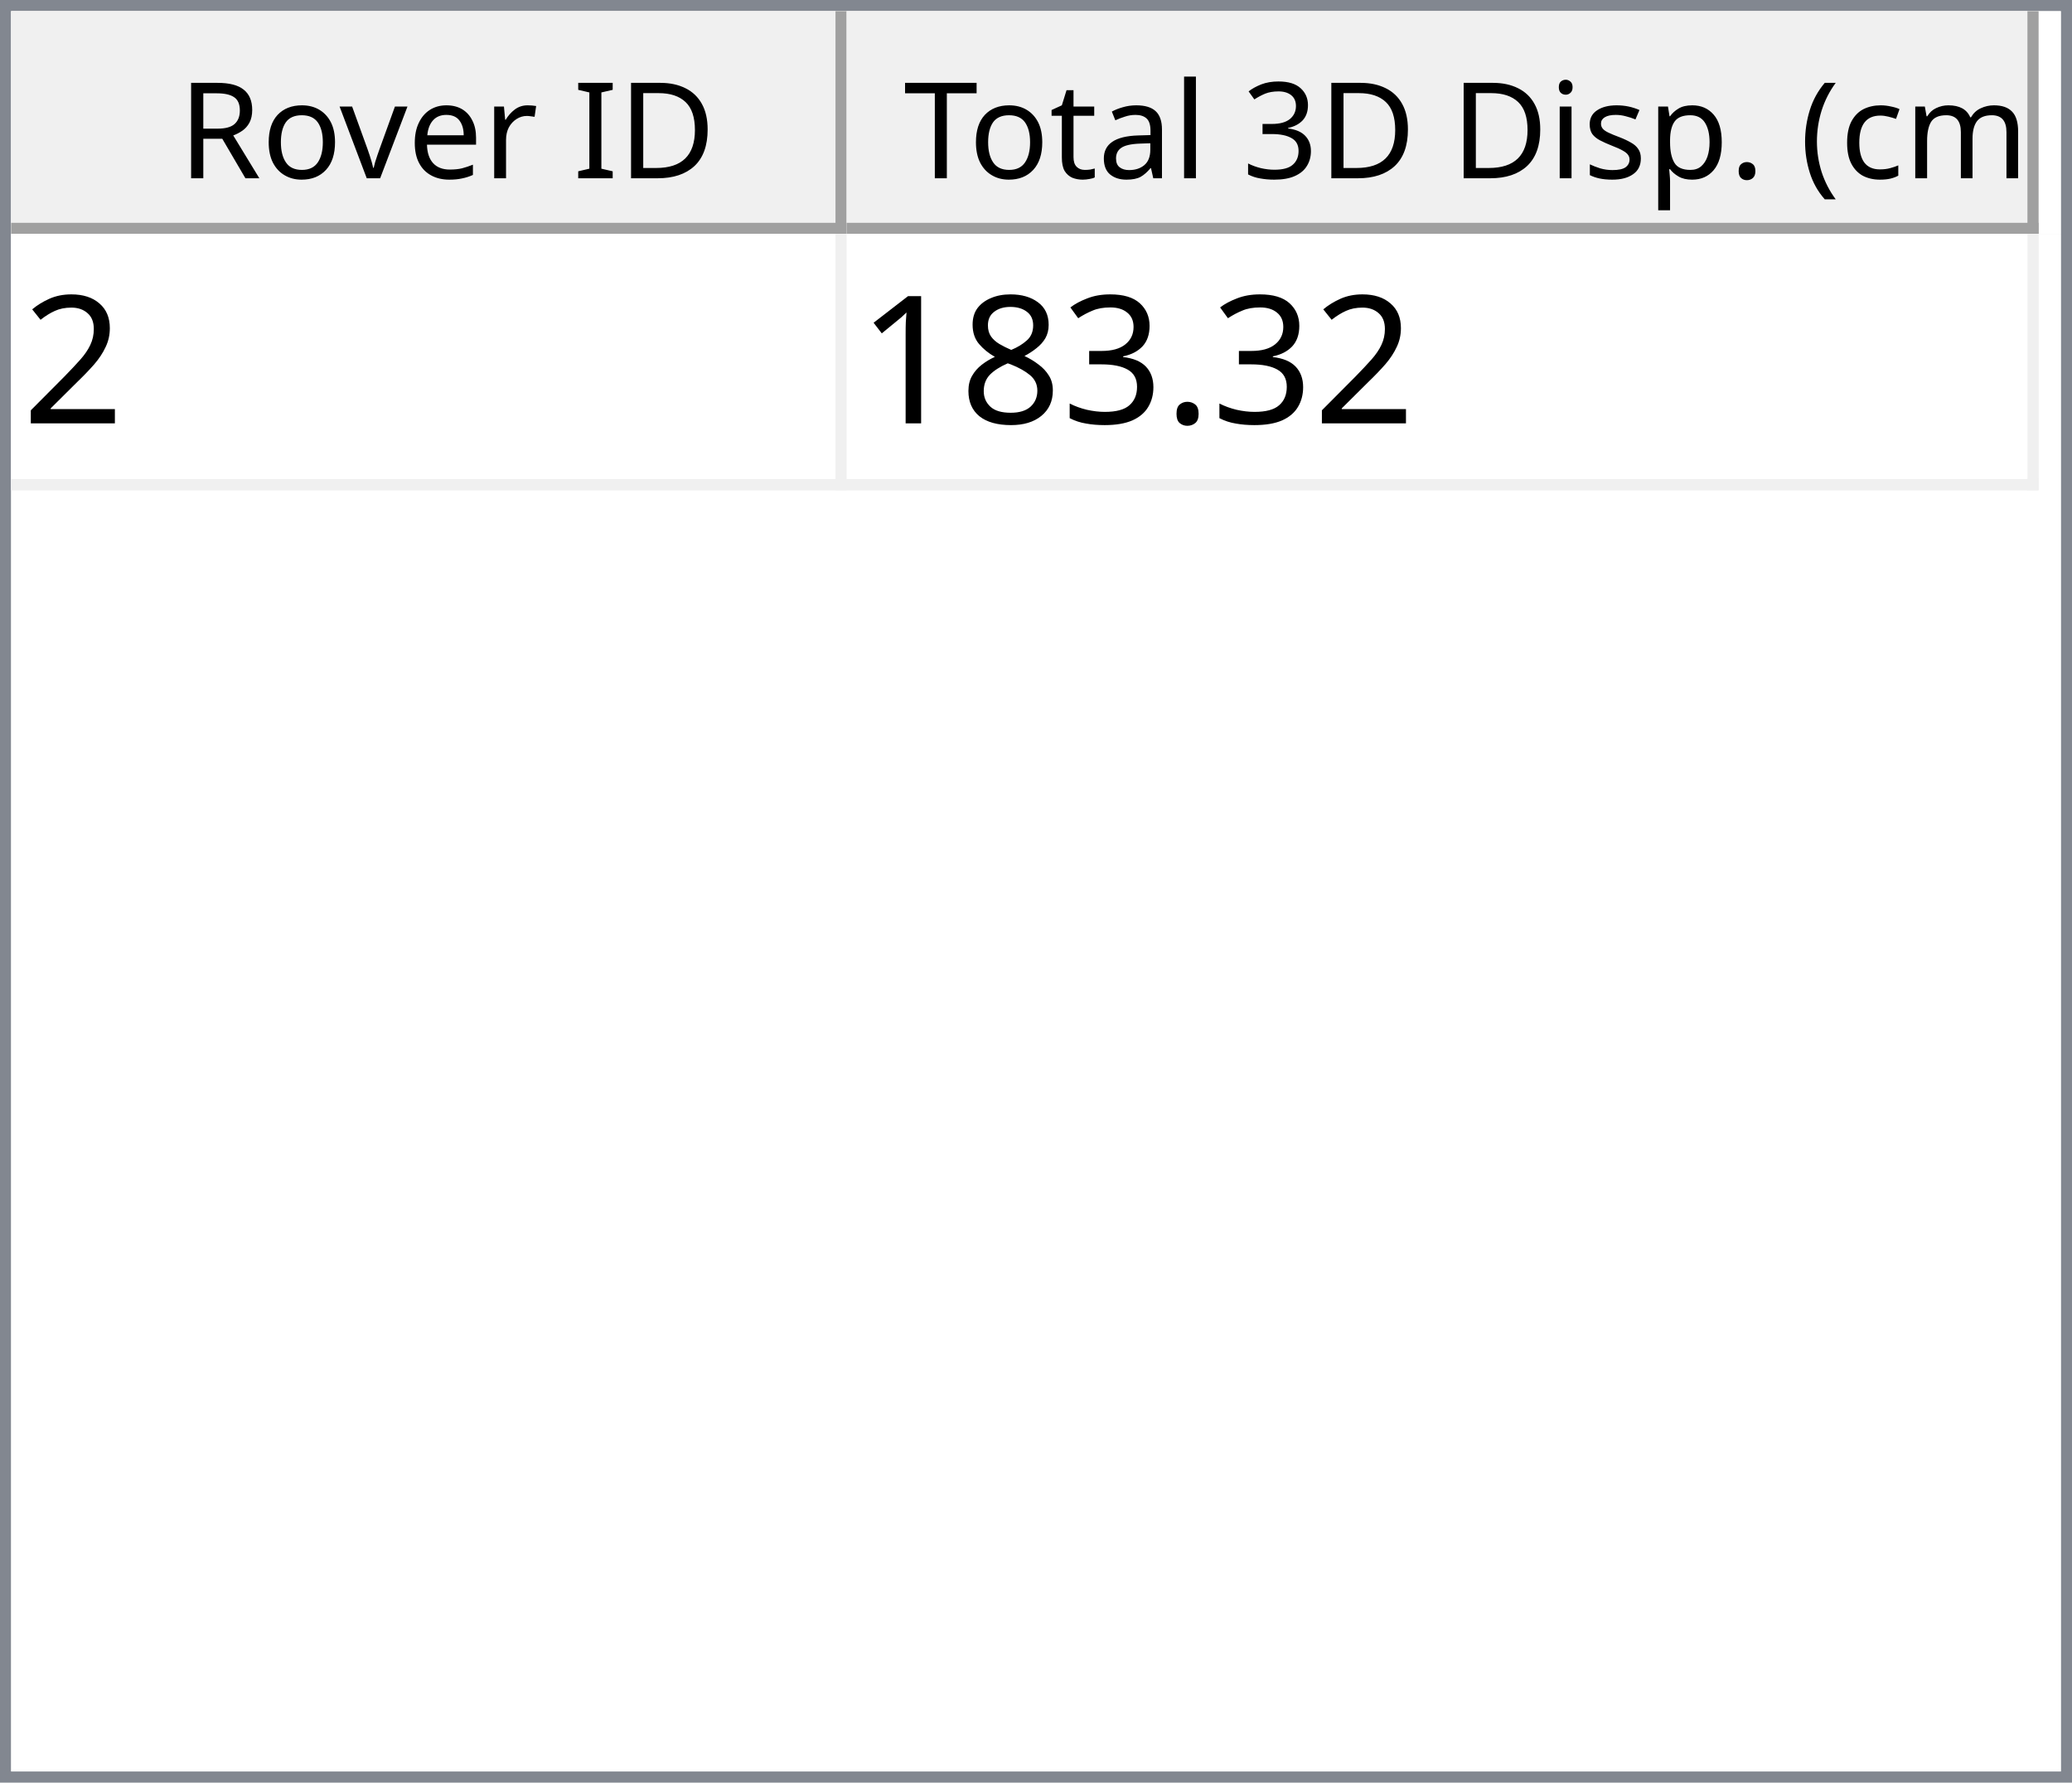
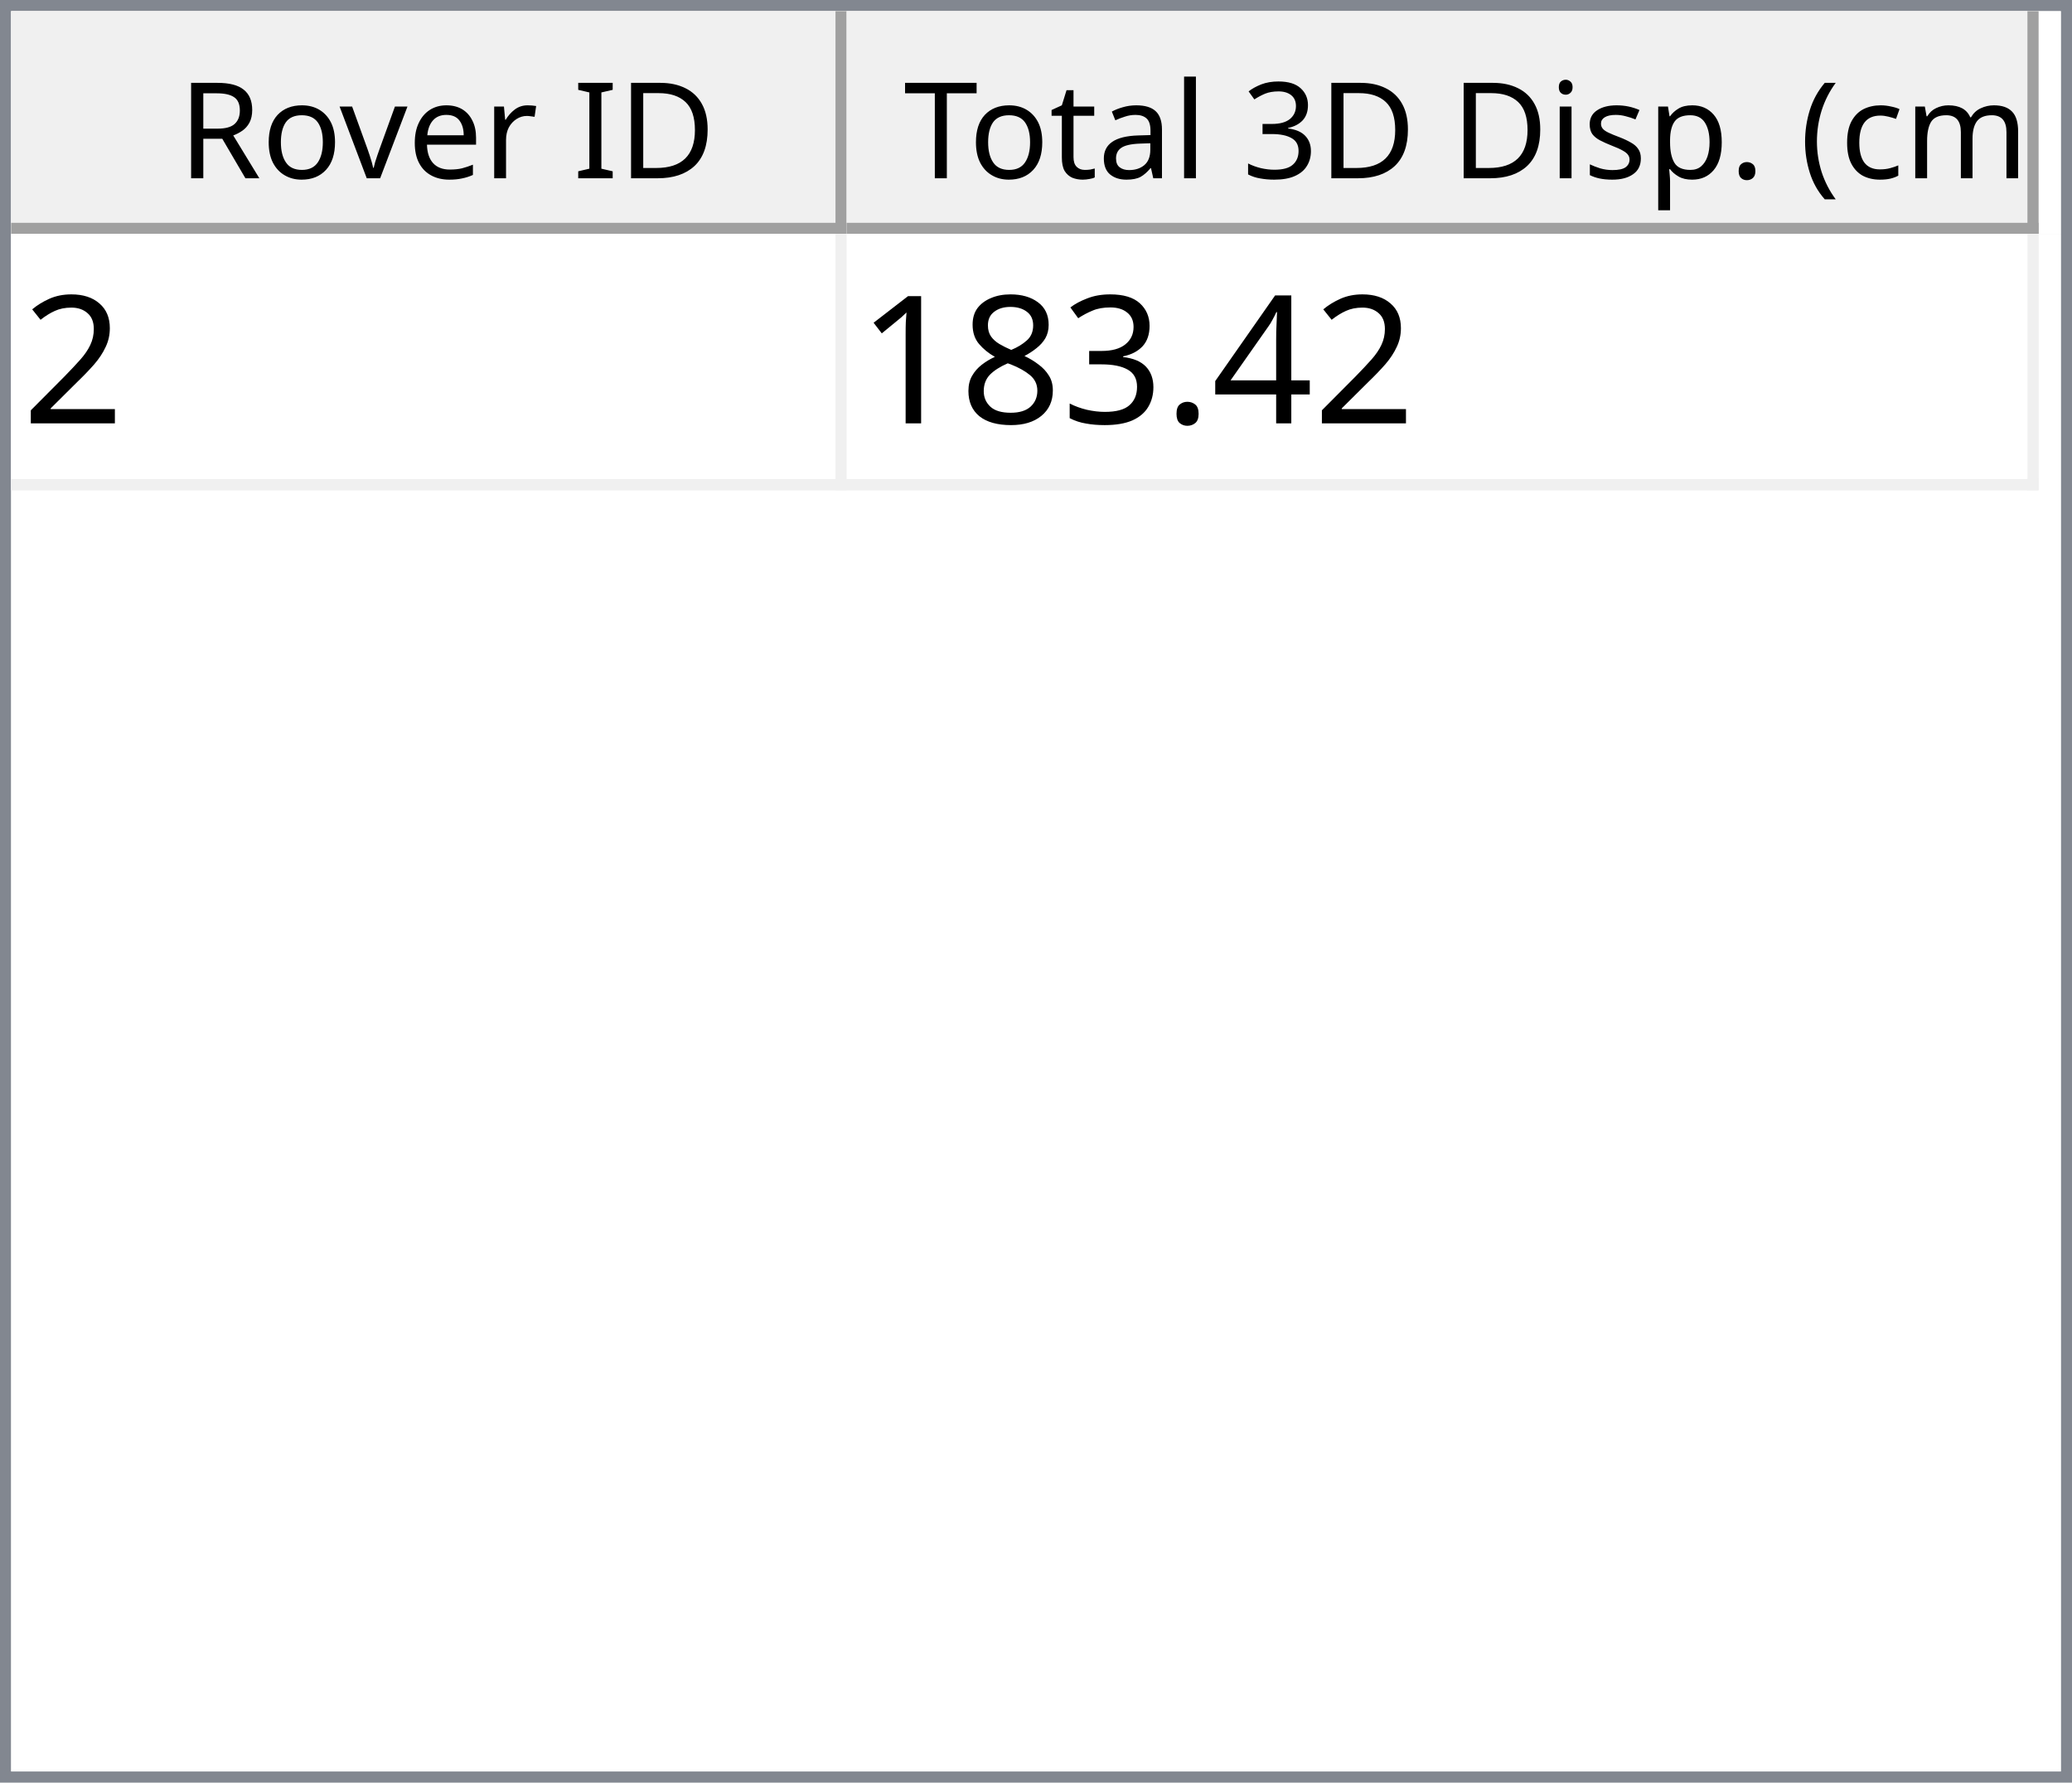
<svg xmlns="http://www.w3.org/2000/svg" style="fill-opacity:1; color-rendering:auto; color-interpolation:auto; text-rendering:auto; stroke:black; stroke-linecap:square; stroke-miterlimit:10; shape-rendering:auto; stroke-opacity:1; fill:black; stroke-dasharray:none; font-weight:normal; stroke-width:1; font-family:'Dialog'; font-style:normal; stroke-linejoin:miter; font-size:12px; stroke-dashoffset:0; image-rendering:auto;" width="186" height="160">
  <defs id="genericDefs" />
  <g>
    <defs id="defs1">
      <clipPath clipPathUnits="userSpaceOnUse" id="clipPath1">
        <path d="M0 0 L186 0 L186 160 L0 160 L0 0 Z" />
      </clipPath>
      <clipPath clipPathUnits="userSpaceOnUse" id="clipPath2">
        <path d="M0 0 L0 160 L186 160 L186 0 Z" />
      </clipPath>
      <clipPath clipPathUnits="userSpaceOnUse" id="clipPath3">
        <path d="M0 0 L0 20 L184 20 L184 0 Z" />
      </clipPath>
      <clipPath clipPathUnits="userSpaceOnUse" id="clipPath4">
        <path d="M0 0 L0 20 L75 20 L75 0 Z" />
      </clipPath>
      <clipPath clipPathUnits="userSpaceOnUse" id="clipPath5">
        <path d="M1 1 L1 19 L74 19 L74 1 Z" />
      </clipPath>
      <clipPath clipPathUnits="userSpaceOnUse" id="clipPath6">
        <path d="M0 0 L0 18 L73 18 L73 0 Z" />
      </clipPath>
      <clipPath clipPathUnits="userSpaceOnUse" id="clipPath7">
        <path d="M-0.5 -0.5 L-0.5 19.5 L74.5 19.5 L74.5 -0.5 Z" />
      </clipPath>
      <clipPath clipPathUnits="userSpaceOnUse" id="clipPath8">
        <path d="M0 0 L0 20 L107 20 L107 0 Z" />
      </clipPath>
      <clipPath clipPathUnits="userSpaceOnUse" id="clipPath9">
        <path d="M1 1 L1 19 L106 19 L106 1 Z" />
      </clipPath>
      <clipPath clipPathUnits="userSpaceOnUse" id="clipPath10">
        <path d="M0 0 L0 18 L105 18 L105 0 Z" />
      </clipPath>
      <clipPath clipPathUnits="userSpaceOnUse" id="clipPath11">
        <path d="M-0.5 -0.5 L-0.5 19.5 L106.5 19.5 L106.5 -0.5 Z" />
      </clipPath>
      <clipPath clipPathUnits="userSpaceOnUse" id="clipPath12">
        <path d="M0 0 L0 138 L184 138 L184 0 Z" />
      </clipPath>
      <clipPath clipPathUnits="userSpaceOnUse" id="clipPath13">
        <path d="M0 0 L0 23 L182 23 L182 0 Z" />
      </clipPath>
      <clipPath clipPathUnits="userSpaceOnUse" id="clipPath14">
        <path d="M-0.5 -0.5 L-0.5 22.5 L181.5 22.5 L181.5 -0.5 Z" />
      </clipPath>
      <clipPath clipPathUnits="userSpaceOnUse" id="clipPath15">
        <path d="M0 0 L0 22 L74 22 L74 0 Z" />
      </clipPath>
      <clipPath clipPathUnits="userSpaceOnUse" id="clipPath16">
        <path d="M0 0 L0 22 L106 22 L106 0 Z" />
      </clipPath>
      <font horiz-adv-x="64.551" id="font1">
        <font-face ascent="107.91" descent="25.098" units-per-em="100" style="font-style:normal; font-family:Segoe UI; font-weight:normal;" />
        <missing-glyph horiz-adv-x="64.551" d="M8.109 0 L8.109 68.266 L56.453 68.266 L56.453 0 L8.109 0 ZM15.328 7.234 L49.219 7.234 L49.219 61.031 L15.328 61.031 L15.328 7.234 Z" />
        <glyph unicode="D" horiz-adv-x="70.117" d="M9.188 0 L9.188 70.016 L28.516 70.016 Q65.531 70.016 65.531 35.891 Q65.531 19.672 55.25 9.836 Q44.969 0 27.734 0 L9.188 0 ZM17.391 62.594 L17.391 7.422 L27.828 7.422 Q41.609 7.422 49.273 14.797 Q56.938 22.172 56.938 35.688 Q56.938 62.594 28.328 62.594 L17.391 62.594 Z" />
        <glyph unicode="I" horiz-adv-x="26.611" d="M17.391 0 L9.188 0 L9.188 70.016 L17.391 70.016 L17.391 0 Z" />
        <glyph unicode=" " horiz-adv-x="27.393" d="" />
        <glyph unicode="r" horiz-adv-x="34.766" d="M34.188 41.891 Q32.078 43.5 28.125 43.5 Q23 43.5 19.555 38.672 Q16.109 33.844 16.109 25.484 L16.109 0 L8.109 0 L8.109 50 L16.109 50 L16.109 39.703 L16.312 39.703 Q18.016 44.969 21.531 47.922 Q25.047 50.875 29.391 50.875 Q32.516 50.875 34.188 50.203 L34.188 41.891 Z" />
        <glyph unicode="e" horiz-adv-x="52.295" d="M48.297 23 L12.984 23 Q13.188 14.656 17.484 10.109 Q21.781 5.562 29.297 5.562 Q37.75 5.562 44.828 11.141 L44.828 3.609 Q38.234 -1.172 27.391 -1.172 Q16.797 -1.172 10.742 5.641 Q4.688 12.453 4.688 24.812 Q4.688 36.469 11.305 43.82 Q17.922 51.172 27.734 51.172 Q37.547 51.172 42.922 44.828 Q48.297 38.484 48.297 27.203 L48.297 23 ZM40.094 29.781 Q40.047 36.719 36.75 40.578 Q33.453 44.438 27.594 44.438 Q21.922 44.438 17.969 40.383 Q14.016 36.328 13.094 29.781 L40.094 29.781 Z" />
        <glyph unicode="v" horiz-adv-x="47.9" d="M47.406 50 L27.484 0 L19.625 0 L0.688 50 L9.469 50 L22.172 13.672 Q23.578 9.672 23.922 6.688 L24.125 6.688 Q24.609 10.453 25.688 13.484 L38.969 50 L47.406 50 Z" />
        <glyph unicode="o" horiz-adv-x="58.594" d="M29 -1.172 Q17.922 -1.172 11.305 5.836 Q4.688 12.844 4.688 24.422 Q4.688 37.016 11.57 44.094 Q18.453 51.172 30.172 51.172 Q41.359 51.172 47.633 44.289 Q53.906 37.406 53.906 25.203 Q53.906 13.234 47.141 6.031 Q40.375 -1.172 29 -1.172 ZM29.594 44.438 Q21.875 44.438 17.383 39.188 Q12.891 33.938 12.891 24.703 Q12.891 15.828 17.43 10.695 Q21.969 5.562 29.594 5.562 Q37.359 5.562 41.531 10.594 Q45.703 15.625 45.703 24.906 Q45.703 34.281 41.531 39.359 Q37.359 44.438 29.594 44.438 Z" />
        <glyph unicode="R" horiz-adv-x="59.814" d="M59.375 0 L49.609 0 L37.891 19.625 Q36.281 22.359 34.766 24.289 Q33.25 26.219 31.664 27.438 Q30.078 28.656 28.25 29.219 Q26.422 29.781 24.125 29.781 L17.391 29.781 L17.391 0 L9.188 0 L9.188 70.016 L30.078 70.016 Q34.672 70.016 38.555 68.867 Q42.438 67.719 45.289 65.375 Q48.141 63.031 49.758 59.547 Q51.375 56.062 51.375 51.375 Q51.375 47.703 50.273 44.656 Q49.172 41.609 47.148 39.211 Q45.125 36.812 42.266 35.133 Q39.406 33.453 35.844 32.516 L35.844 32.328 Q37.594 31.547 38.891 30.547 Q40.188 29.547 41.359 28.18 Q42.531 26.812 43.68 25.078 Q44.828 23.344 46.234 21.047 L59.375 0 ZM17.391 62.594 L17.391 37.203 L28.516 37.203 Q31.594 37.203 34.203 38.133 Q36.812 39.062 38.719 40.797 Q40.625 42.531 41.703 45.047 Q42.781 47.562 42.781 50.688 Q42.781 56.297 39.141 59.445 Q35.5 62.594 28.609 62.594 L17.391 62.594 Z" />
        <glyph unicode=")" horiz-adv-x="30.176" d="M8.297 -15.922 L1.172 -15.922 Q16.406 2.344 16.406 26.812 Q16.406 51.469 1.078 70.016 L8.297 70.016 Q23.531 52.156 23.531 26.703 Q23.531 1.375 8.297 -15.922 Z" />
        <glyph unicode="m" horiz-adv-x="86.133" d="M79.109 0 L71.094 0 L71.094 28.719 Q71.094 37.016 68.531 40.727 Q65.969 44.438 59.906 44.438 Q54.781 44.438 51.195 39.75 Q47.609 35.062 47.609 28.516 L47.609 0 L39.594 0 L39.594 29.688 Q39.594 44.438 28.219 44.438 Q22.953 44.438 19.531 40.016 Q16.109 35.594 16.109 28.516 L16.109 0 L8.109 0 L8.109 50 L16.109 50 L16.109 42.094 L16.312 42.094 Q21.625 51.172 31.844 51.172 Q36.969 51.172 40.773 48.312 Q44.578 45.453 46 40.828 Q51.562 51.172 62.594 51.172 Q79.109 51.172 79.109 30.812 L79.109 0 Z" />
        <glyph unicode="c" horiz-adv-x="46.191" d="M42.188 2.297 Q36.422 -1.172 28.516 -1.172 Q17.828 -1.172 11.258 5.789 Q4.688 12.75 4.688 23.828 Q4.688 36.188 11.766 43.68 Q18.844 51.172 30.672 51.172 Q37.25 51.172 42.281 48.734 L42.281 40.531 Q36.719 44.438 30.375 44.438 Q22.703 44.438 17.797 38.945 Q12.891 33.453 12.891 24.516 Q12.891 15.719 17.508 10.641 Q22.125 5.562 29.891 5.562 Q36.422 5.562 42.188 9.906 L42.188 2.297 Z" />
        <glyph unicode="(" horiz-adv-x="30.176" d="M29.109 -15.922 L21.969 -15.922 Q6.844 1.375 6.844 26.703 Q6.844 52.156 21.969 70.016 L29.203 70.016 Q13.875 51.469 13.875 26.812 Q13.875 2.344 29.109 -15.922 Z" />
        <glyph unicode="." horiz-adv-x="21.68" d="M10.891 -1.078 Q8.641 -1.078 7.055 0.539 Q5.469 2.156 5.469 4.391 Q5.469 6.641 7.055 8.273 Q8.641 9.906 10.891 9.906 Q13.188 9.906 14.797 8.273 Q16.406 6.641 16.406 4.391 Q16.406 2.156 14.797 0.539 Q13.188 -1.078 10.891 -1.078 Z" />
        <glyph unicode="p" horiz-adv-x="58.789" d="M16.312 7.234 L16.109 7.234 L16.109 -23 L8.109 -23 L8.109 50 L16.109 50 L16.109 41.219 L16.312 41.219 Q22.219 51.172 33.594 51.172 Q43.266 51.172 48.688 44.461 Q54.109 37.75 54.109 26.469 Q54.109 13.922 48 6.375 Q41.891 -1.172 31.297 -1.172 Q21.578 -1.172 16.312 7.234 ZM16.109 27.391 L16.109 20.406 Q16.109 14.203 20.141 9.883 Q24.172 5.562 30.375 5.562 Q37.641 5.562 41.773 11.133 Q45.906 16.703 45.906 26.609 Q45.906 34.969 42.047 39.703 Q38.188 44.438 31.594 44.438 Q24.609 44.438 20.359 39.578 Q16.109 34.719 16.109 27.391 Z" />
        <glyph unicode="s" horiz-adv-x="42.432" d="M5.078 1.812 L5.078 10.406 Q11.625 5.562 19.484 5.562 Q30.031 5.562 30.031 12.594 Q30.031 14.594 29.125 15.992 Q28.219 17.391 26.68 18.461 Q25.141 19.531 23.07 20.383 Q21 21.234 18.609 22.172 Q15.281 23.484 12.766 24.828 Q10.25 26.172 8.57 27.859 Q6.891 29.547 6.031 31.695 Q5.172 33.844 5.172 36.719 Q5.172 40.234 6.789 42.945 Q8.406 45.656 11.086 47.484 Q13.766 49.312 17.211 50.242 Q20.656 51.172 24.312 51.172 Q30.812 51.172 35.938 48.922 L35.938 40.828 Q30.422 44.438 23.25 44.438 Q21 44.438 19.195 43.922 Q17.391 43.406 16.094 42.477 Q14.797 41.547 14.086 40.258 Q13.375 38.969 13.375 37.406 Q13.375 35.453 14.086 34.133 Q14.797 32.812 16.164 31.789 Q17.531 30.766 19.484 29.938 Q21.438 29.109 23.922 28.125 Q27.25 26.859 29.883 25.516 Q32.516 24.172 34.375 22.484 Q36.234 20.797 37.234 18.602 Q38.234 16.406 38.234 13.375 Q38.234 9.672 36.602 6.938 Q34.969 4.203 32.234 2.398 Q29.5 0.594 25.93 -0.289 Q22.359 -1.172 18.453 -1.172 Q10.75 -1.172 5.078 1.812 Z" />
        <glyph unicode="i" horiz-adv-x="24.219" d="M12.203 62.703 Q10.062 62.703 8.547 64.164 Q7.031 65.625 7.031 67.875 Q7.031 70.125 8.547 71.609 Q10.062 73.094 12.203 73.094 Q14.406 73.094 15.945 71.609 Q17.484 70.125 17.484 67.875 Q17.484 65.719 15.945 64.211 Q14.406 62.703 12.203 62.703 ZM16.109 0 L8.109 0 L8.109 50 L16.109 50 L16.109 0 Z" />
        <glyph unicode="3" horiz-adv-x="53.906" d="M46.531 19.828 Q46.531 15.094 44.75 11.211 Q42.969 7.328 39.719 4.57 Q36.469 1.812 31.93 0.297 Q27.391 -1.219 21.922 -1.219 Q11.922 -1.219 6 2.594 L6 11.188 Q13.094 5.609 22.219 5.609 Q25.875 5.609 28.828 6.539 Q31.781 7.469 33.906 9.227 Q36.031 10.984 37.18 13.477 Q38.328 15.969 38.328 19.094 Q38.328 32.812 18.797 32.812 L12.984 32.812 L12.984 39.594 L18.5 39.594 Q35.797 39.594 35.797 52.484 Q35.797 64.406 22.609 64.406 Q15.188 64.406 8.688 59.422 L8.688 67.188 Q15.375 71.188 24.609 71.188 Q29 71.188 32.57 69.969 Q36.141 68.75 38.68 66.555 Q41.219 64.359 42.609 61.281 Q44 58.203 44 54.5 Q44 40.672 30.031 36.719 L30.031 36.531 Q33.594 36.141 36.625 34.797 Q39.656 33.453 41.852 31.305 Q44.047 29.156 45.289 26.25 Q46.531 23.344 46.531 19.828 Z" />
        <glyph unicode="l" horiz-adv-x="24.219" d="M16.109 0 L8.109 0 L8.109 74.031 L16.109 74.031 L16.109 0 Z" />
        <glyph unicode="a" horiz-adv-x="50.879" d="M43.891 0 L35.891 0 L35.891 7.812 L35.688 7.812 Q30.469 -1.172 20.312 -1.172 Q12.844 -1.172 8.617 2.781 Q4.391 6.734 4.391 13.281 Q4.391 27.297 20.906 29.594 L35.891 31.688 Q35.891 44.438 25.594 44.438 Q16.547 44.438 9.281 38.281 L9.281 46.484 Q16.656 51.172 26.266 51.172 Q43.891 51.172 43.891 32.516 L43.891 0 ZM35.891 25.297 L23.828 23.641 Q18.266 22.859 15.43 20.875 Q12.594 18.891 12.594 13.875 Q12.594 10.203 15.211 7.883 Q17.828 5.562 22.172 5.562 Q28.125 5.562 32.008 9.742 Q35.891 13.922 35.891 20.312 L35.891 25.297 Z" />
        <glyph unicode="t" horiz-adv-x="33.887" d="M31.297 0.484 Q28.469 -1.078 23.828 -1.078 Q10.688 -1.078 10.688 13.578 L10.688 43.172 L2.094 43.172 L2.094 50 L10.688 50 L10.688 62.203 L18.703 64.797 L18.703 50 L31.297 50 L31.297 43.172 L18.703 43.172 L18.703 14.984 Q18.703 9.969 20.414 7.82 Q22.125 5.672 26.078 5.672 Q29.109 5.672 31.297 7.328 L31.297 0.484 Z" />
        <glyph unicode="T" horiz-adv-x="52.393" d="M50.594 62.594 L30.375 62.594 L30.375 0 L22.172 0 L22.172 62.594 L2 62.594 L2 70.016 L50.594 70.016 L50.594 62.594 Z" />
      </font>
      <font horiz-adv-x="75.0" id="font2">
        <font-face ascent="100.537" descent="21.973" units-per-em="100" style="font-style:normal; font-family:sans-serif; font-weight:normal;" />
        <missing-glyph horiz-adv-x="75.0" d="M12.5 0 L12.5 62.5 L62.5 62.5 L62.5 0 L12.5 0 ZM14.062 1.562 L60.938 1.562 L60.938 60.938 L14.062 60.938 L14.062 1.562 Z" />
        <glyph unicode="2" horiz-adv-x="55.615" d="M50.344 8.453 L50.344 0 L3.031 0 Q2.938 3.172 4.047 6.109 Q5.859 10.938 9.836 15.625 Q13.812 20.312 21.344 26.469 Q33.016 36.031 37.117 41.625 Q41.219 47.219 41.219 52.203 Q41.219 57.422 37.477 61.008 Q33.734 64.594 27.734 64.594 Q21.391 64.594 17.578 60.789 Q13.766 56.984 13.719 50.25 L4.688 51.172 Q5.609 61.281 11.664 66.578 Q17.719 71.875 27.938 71.875 Q38.234 71.875 44.242 66.164 Q50.25 60.453 50.25 52 Q50.25 47.703 48.492 43.555 Q46.734 39.406 42.656 34.812 Q38.578 30.219 29.109 22.219 Q21.188 15.578 18.945 13.211 Q16.703 10.844 15.234 8.453 L50.344 8.453 Z" />
+         <glyph unicode="4" horiz-adv-x="55.615" d="M32.328 0 L32.328 17.141 L1.266 17.141 L1.266 25.203 L33.938 71.578 L41.109 71.578 L41.109 25.203 L50.781 25.203 L50.781 17.141 L41.109 17.141 L41.109 0 L32.328 0 ZM32.328 25.203 L32.328 57.469 L9.906 25.203 L32.328 25.203 Z" />
        <glyph unicode="." horiz-adv-x="27.783" d="M9.078 0 L9.078 10.016 L19.094 10.016 L19.094 0 L9.078 0 Z" />
        <glyph unicode="3" horiz-adv-x="55.615" d="M4.203 18.891 L12.984 20.062 Q14.5 12.594 18.141 9.297 Q21.781 6 27 6 Q33.203 6 37.477 10.297 Q41.75 14.594 41.75 20.953 Q41.75 27 37.797 30.93 Q33.844 34.859 27.734 34.859 Q25.25 34.859 21.531 33.891 L22.516 41.609 Q23.391 41.5 23.922 41.5 Q29.547 41.5 34.039 44.43 Q38.531 47.359 38.531 53.469 Q38.531 58.297 35.258 61.477 Q31.984 64.656 26.812 64.656 Q21.688 64.656 18.266 61.43 Q14.844 58.203 13.875 51.766 L5.078 53.328 Q6.688 62.156 12.398 67.016 Q18.109 71.875 26.609 71.875 Q32.469 71.875 37.398 69.359 Q42.328 66.844 44.945 62.5 Q47.562 58.156 47.562 53.266 Q47.562 48.641 45.07 44.828 Q42.578 41.016 37.703 38.766 Q44.047 37.312 47.562 32.695 Q51.078 28.078 51.078 21.141 Q51.078 11.766 44.242 5.25 Q37.406 -1.266 26.953 -1.266 Q17.531 -1.266 11.305 4.352 Q5.078 9.969 4.203 18.891 Z" />
        <glyph unicode="8" horiz-adv-x="55.615" d="M17.672 38.812 Q12.203 40.828 9.57 44.539 Q6.938 48.25 6.938 53.422 Q6.938 61.234 12.555 66.555 Q18.172 71.875 27.484 71.875 Q36.859 71.875 42.578 66.43 Q48.297 60.984 48.297 53.172 Q48.297 48.188 45.68 44.508 Q43.062 40.828 37.75 38.812 Q44.344 36.672 47.781 31.883 Q51.219 27.094 51.219 20.453 Q51.219 11.281 44.727 5.031 Q38.234 -1.219 27.641 -1.219 Q17.047 -1.219 10.547 5.055 Q4.047 11.328 4.047 20.703 Q4.047 27.688 7.594 32.398 Q11.141 37.109 17.672 38.812 ZM15.922 53.719 Q15.922 48.641 19.195 45.414 Q22.469 42.188 27.688 42.188 Q32.766 42.188 36.016 45.383 Q39.266 48.578 39.266 53.219 Q39.266 58.062 35.914 61.359 Q32.562 64.656 27.594 64.656 Q22.562 64.656 19.242 61.43 Q15.922 58.203 15.922 53.719 ZM13.094 20.656 Q13.094 16.891 14.875 13.375 Q16.656 9.859 20.172 7.93 Q23.688 6 27.734 6 Q34.031 6 38.133 10.055 Q42.234 14.109 42.234 20.359 Q42.234 26.703 38.016 30.859 Q33.797 35.016 27.438 35.016 Q21.234 35.016 17.164 30.914 Q13.094 26.812 13.094 20.656 Z" />
        <glyph unicode="1" horiz-adv-x="55.615" d="M37.25 0 L28.469 0 L28.469 56 Q25.297 52.984 20.141 49.953 Q14.984 46.922 10.891 45.406 L10.891 53.906 Q18.266 57.375 23.781 62.305 Q29.297 67.234 31.594 71.875 L37.25 71.875 L37.25 0 Z" />
      </font>
    </defs>
    <g style="fill:white; stroke:white;">
      <rect x="0" y="0" width="186" style="clip-path:url(#clipPath1); stroke:none;" height="160" />
    </g>
    <g style="fill:white; text-rendering:optimizeSpeed; color-rendering:optimizeSpeed; image-rendering:optimizeSpeed; shape-rendering:crispEdges; stroke:white; color-interpolation:sRGB;">
      <rect x="0" width="186" height="160" y="0" style="stroke:none;" />
      <path style="stroke:none;" d="M0 160 L186 160 L186 0 L0 0 Z" />
    </g>
    <g style="fill:rgb(240,240,240); font-family:'Segoe UI'; stroke:rgb(240,240,240);">
      <rect x="0" y="0" width="186" style="clip-path:url(#clipPath2); stroke:none;" height="160" />
    </g>
    <g style="fill:rgb(130,135,144); font-family:'Segoe UI'; stroke:rgb(130,135,144);">
      <path d="M0 0 L186 0 L186 160 L0 160 L0 0 ZM1 1 L185 1 L185 159 L1 159 L1 1 Z" style="fill-rule:evenodd; clip-path:url(#clipPath2); stroke:none;" />
    </g>
    <g style="fill:white; font-family:'Segoe UI'; stroke:white;" transform="translate(1,1)">
      <rect x="0" y="0" width="184" style="clip-path:url(#clipPath3); stroke:none;" height="20" />
    </g>
    <g style="fill:rgb(240,240,240); font-family:'Segoe UI'; stroke:rgb(240,240,240);" transform="translate(1,1)">
      <rect x="0" y="0" width="75" style="clip-path:url(#clipPath4); stroke:none;" height="20" />
    </g>
    <g style="font-family:'Segoe UI';" transform="translate(2,2)">
      <text x="14" xml:space="preserve" y="14" style="clip-path:url(#clipPath6); stroke:none;">Rover ID</text>
    </g>
    <g style="fill:rgb(160,160,160); font-family:'Segoe UI'; stroke:rgb(160,160,160); stroke-linejoin:bevel;" transform="translate(1.5,1.5)">
      <line x1="74" x2="74" y1="0" style="fill:none; clip-path:url(#clipPath7);" y2="19" />
    </g>
    <g style="fill:rgb(160,160,160); font-family:'Segoe UI'; stroke:rgb(160,160,160); stroke-linejoin:bevel;" transform="matrix(1,0,0,1,1,1) translate(0.5,0.5)">
      <line x1="0" x2="74" y1="19" style="fill:none; clip-path:url(#clipPath7);" y2="19" />
    </g>
    <g style="fill:rgb(240,240,240); font-family:'Segoe UI'; stroke:rgb(240,240,240);" transform="translate(76,1)">
      <rect x="0" y="0" width="107" style="clip-path:url(#clipPath8); stroke:none;" height="20" />
    </g>
    <g style="font-family:'Segoe UI';" transform="translate(77,2)">
      <text x="1" xml:space="preserve" y="14" style="clip-path:url(#clipPath10); stroke:none;"> Total 3D Disp. (cm)</text>
    </g>
    <g style="fill:rgb(160,160,160); font-family:'Segoe UI'; stroke:rgb(160,160,160); stroke-linejoin:bevel;" transform="translate(76.5,1.5)">
      <line x1="106" x2="106" y1="0" style="fill:none; clip-path:url(#clipPath11);" y2="19" />
    </g>
    <g style="fill:rgb(160,160,160); font-family:'Segoe UI'; stroke:rgb(160,160,160); stroke-linejoin:bevel;" transform="matrix(1,0,0,1,76,1) translate(0.5,0.5)">
      <line x1="0" x2="106" y1="19" style="fill:none; clip-path:url(#clipPath11);" y2="19" />
    </g>
    <g style="fill:white; font-family:'Segoe UI'; stroke:white;" transform="translate(1,21)">
      <rect x="0" y="0" width="184" style="clip-path:url(#clipPath12); stroke:none;" height="138" />
    </g>
    <g style="fill:rgb(240,240,240); font-size:16px; font-family:sans-serif; stroke:rgb(240,240,240);" transform="translate(1,21)">
      <rect x="0" y="0" width="182" style="clip-path:url(#clipPath13); stroke:none;" height="23" />
      <line transform="translate(0.5,0.5)" x1="0" x2="181" y1="22" style="clip-path:url(#clipPath14); fill:none; stroke-linejoin:bevel;" y2="22" />
    </g>
    <g transform="matrix(1,0,0,1,1,21) translate(0.5,0.5)" style="fill:rgb(240,240,240); font-size:16px; font-family:sans-serif; stroke:rgb(240,240,240); stroke-linejoin:bevel;">
      <line x1="74" x2="74" y1="0" style="fill:none; clip-path:url(#clipPath14);" y2="22" />
    </g>
    <g transform="matrix(1,0,0,1,1,21) translate(0.5,0.5)" style="fill:rgb(240,240,240); font-size:16px; font-family:sans-serif; stroke:rgb(240,240,240); stroke-linejoin:bevel;">
      <line x1="181" x2="181" y1="0" style="fill:none; clip-path:url(#clipPath14);" y2="22" />
    </g>
    <g style="fill:white; font-size:16px; font-family:sans-serif; stroke:white;" transform="matrix(1,0,0,1,1,21)">
      <rect x="0" y="0" width="74" style="clip-path:url(#clipPath15); stroke:none;" height="22" />
      <text x="1" y="17" style="fill:black; clip-path:url(#clipPath15); stroke:none;" xml:space="preserve">2</text>
    </g>
    <g style="fill:white; font-size:16px; font-family:sans-serif; stroke:white;" transform="matrix(1,0,0,1,1,21) translate(75,0)">
      <rect x="0" y="0" width="106" style="clip-path:url(#clipPath16); stroke:none;" height="22" />
-       <text x="1" y="17" style="fill:black; clip-path:url(#clipPath16); stroke:none;" xml:space="preserve">183.32</text>
+       <text x="1" y="17" style="fill:black; clip-path:url(#clipPath16); stroke:none;" xml:space="preserve">183.42</text>
    </g>
  </g>
</svg>
